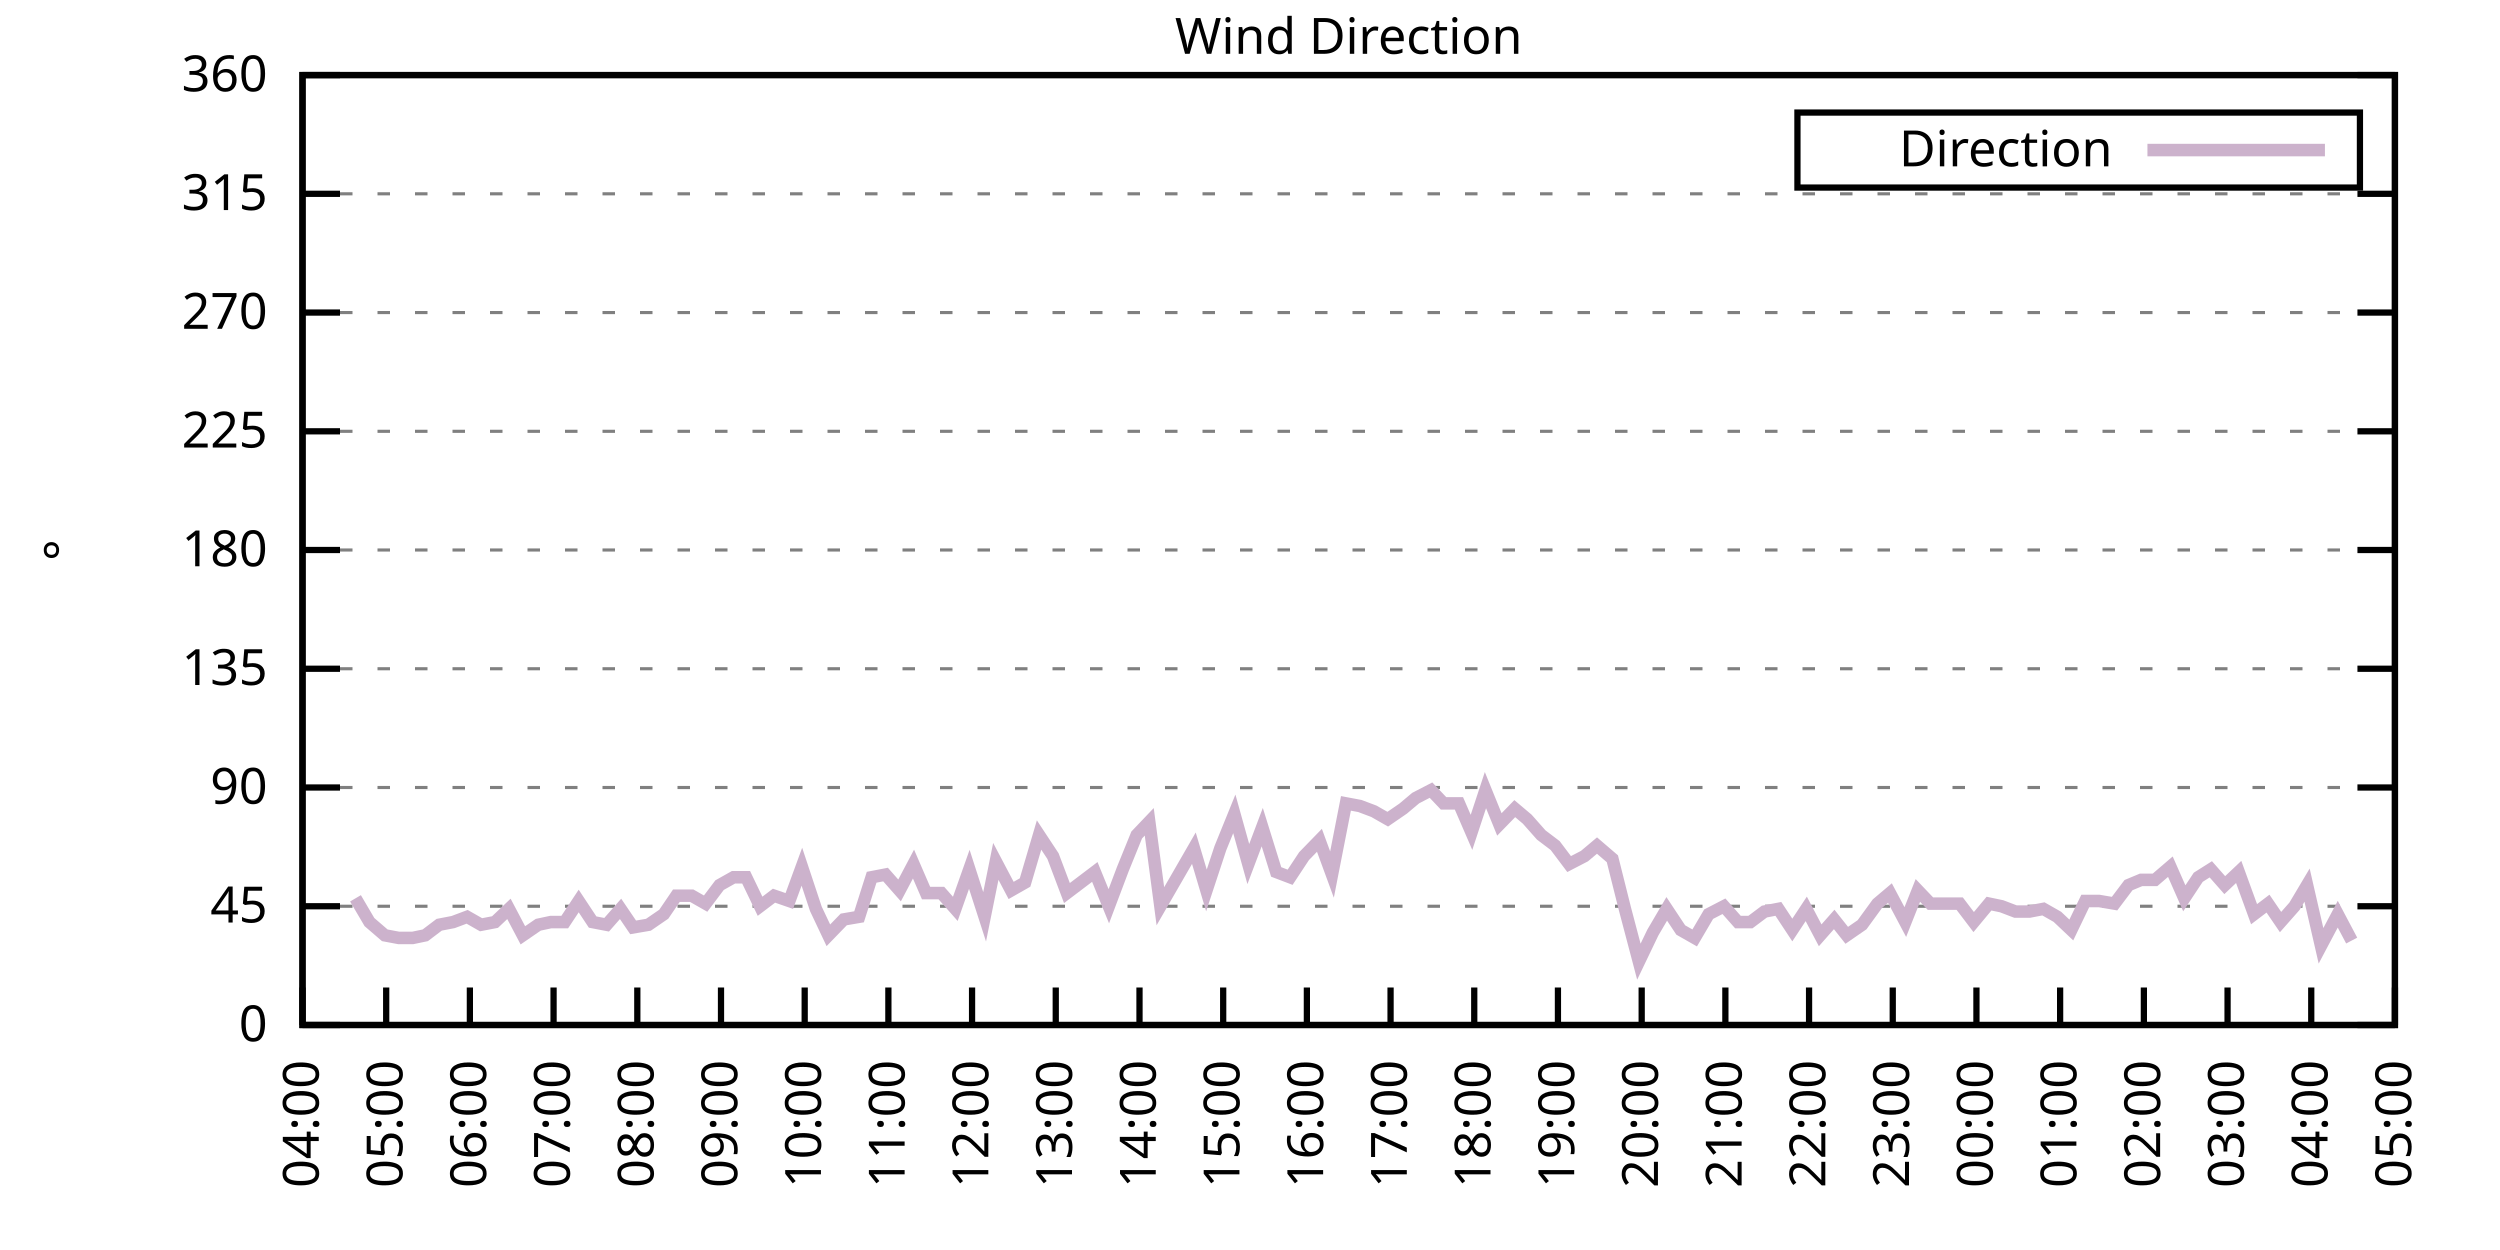
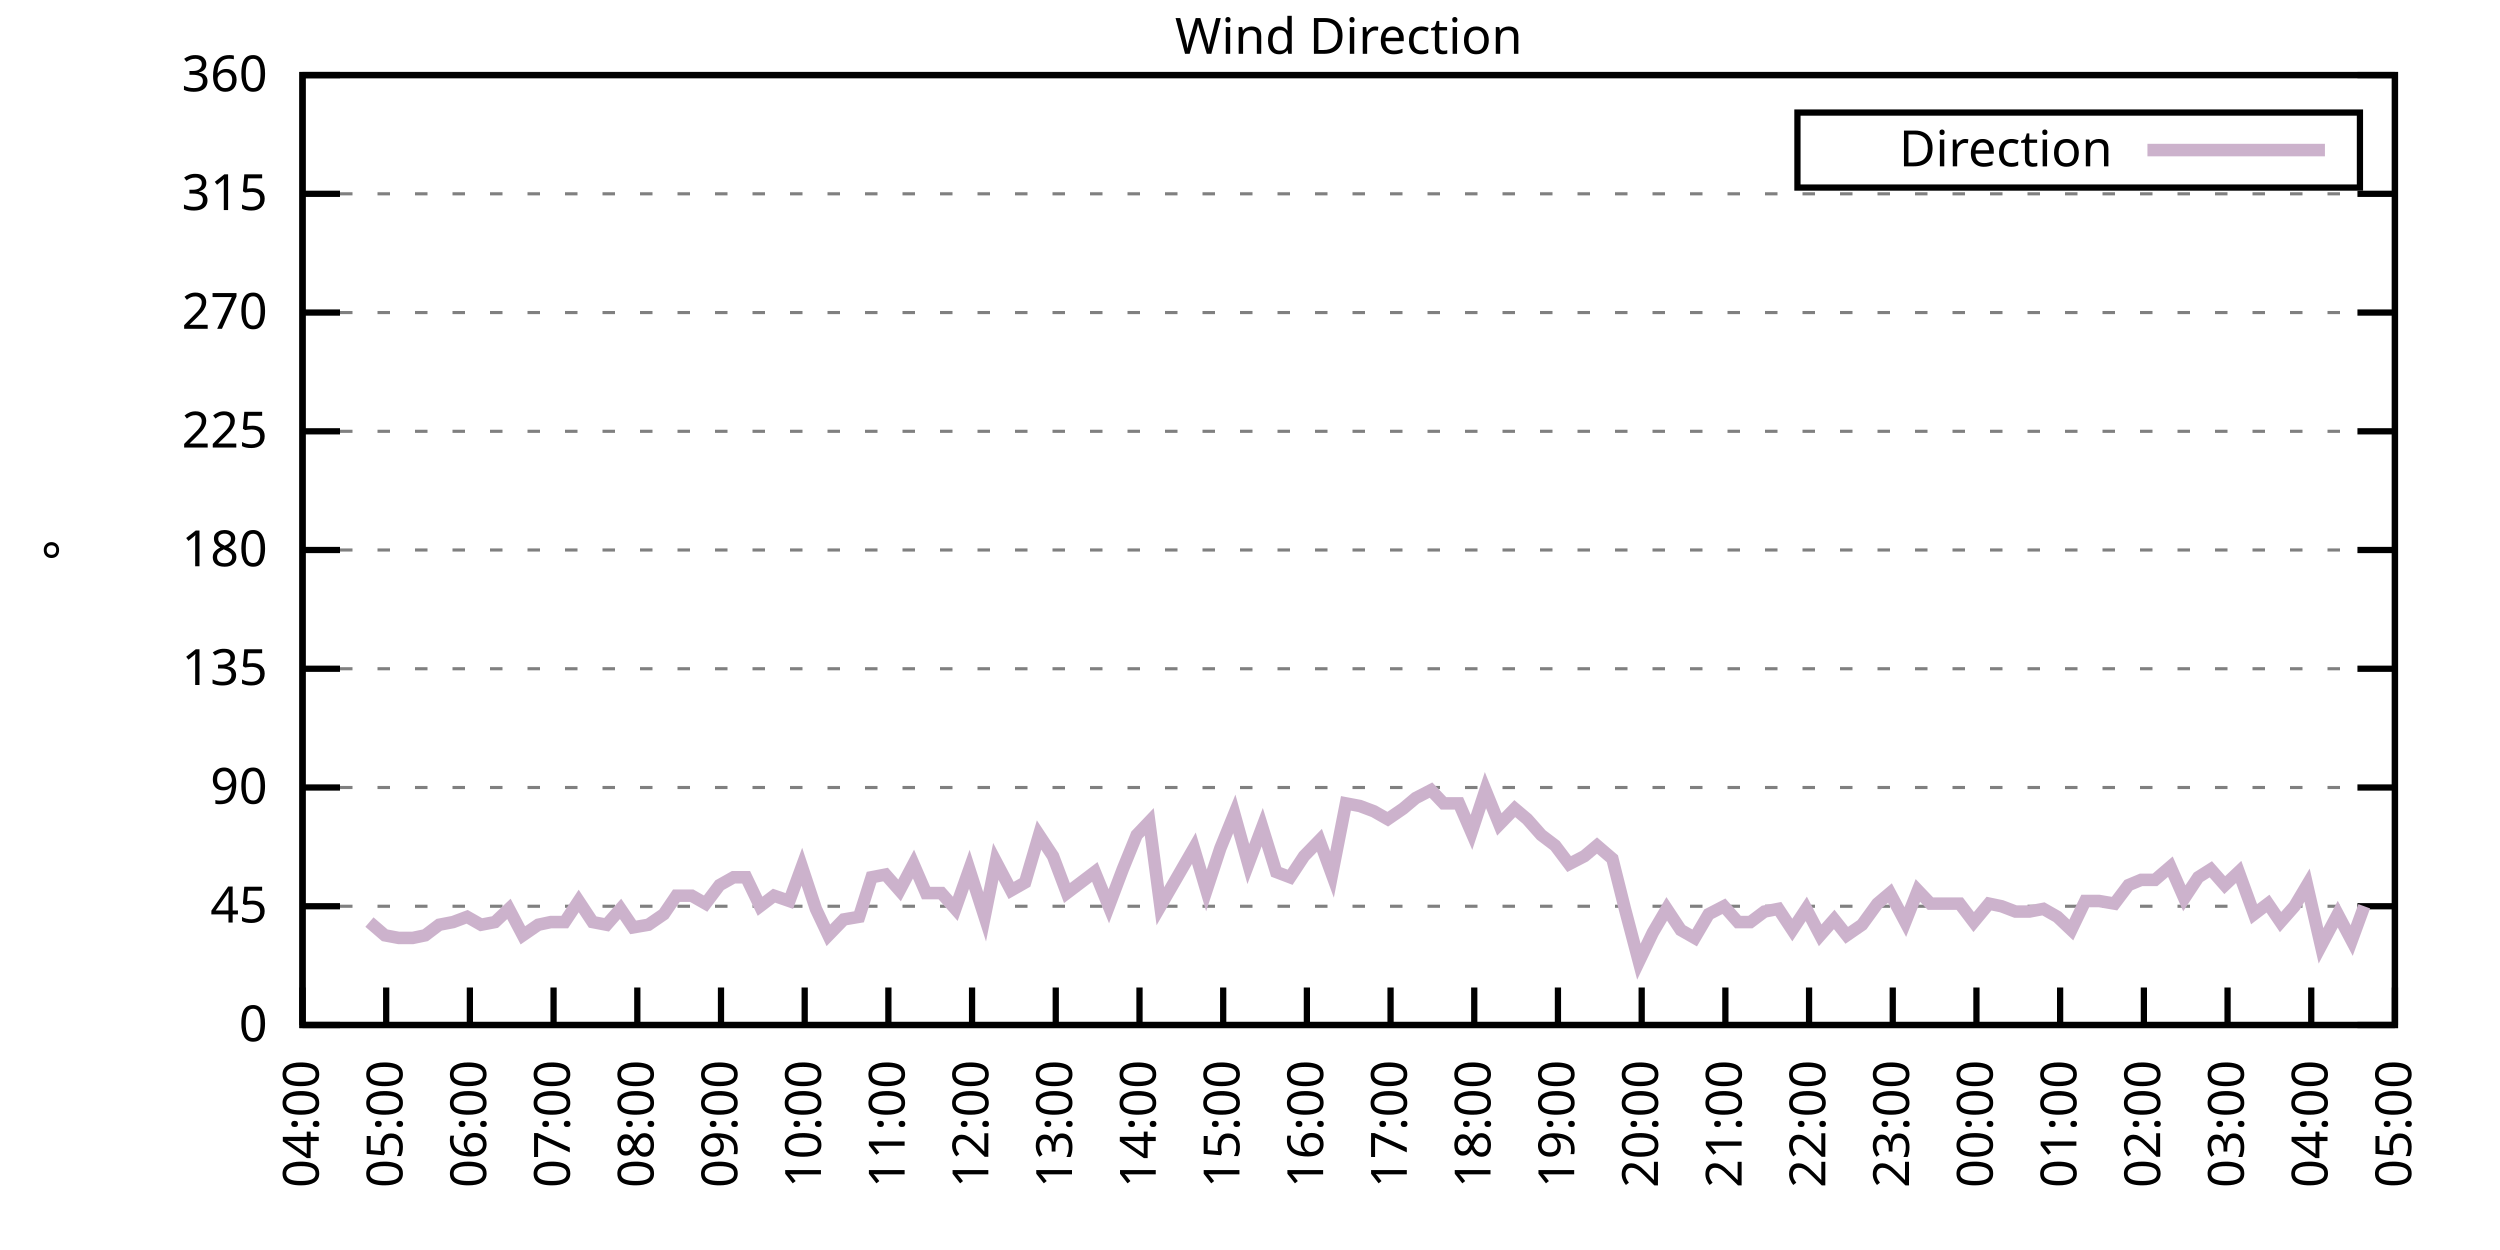
<svg xmlns="http://www.w3.org/2000/svg" xmlns:xlink="http://www.w3.org/1999/xlink" width="400" height="200" viewBox="0 0 400 200">
  <g id="gnuplot_canvas">
    <rect x="0" y="0" width="400" height="200" fill="none" />
    <defs>
      <circle id="gpDot" r="0.5" stroke-width="0.5" stroke="currentColor" />
      <path id="gpPt0" stroke-width="0.333" stroke="currentColor" d="M-1,0 h2 M0,-1 v2" />
      <path id="gpPt1" stroke-width="0.333" stroke="currentColor" d="M-1,-1 L1,1 M1,-1 L-1,1" />
      <path id="gpPt2" stroke-width="0.333" stroke="currentColor" d="M-1,0 L1,0 M0,-1 L0,1 M-1,-1 L1,1 M-1,1 L1,-1" />
      <rect id="gpPt3" stroke-width="0.333" stroke="currentColor" x="-1" y="-1" width="2" height="2" />
      <rect id="gpPt4" stroke-width="0.333" stroke="currentColor" fill="currentColor" x="-1" y="-1" width="2" height="2" />
      <circle id="gpPt5" stroke-width="0.333" stroke="currentColor" cx="0" cy="0" r="1" />
      <use xlink:href="#gpPt5" id="gpPt6" fill="currentColor" stroke="none" />
      <path id="gpPt7" stroke-width="0.333" stroke="currentColor" d="M0,-1.33 L-1.33,0.67 L1.33,0.67 z" />
      <use xlink:href="#gpPt7" id="gpPt8" fill="currentColor" stroke="none" />
      <use xlink:href="#gpPt7" id="gpPt9" stroke="currentColor" transform="rotate(180)" />
      <use xlink:href="#gpPt9" id="gpPt10" fill="currentColor" stroke="none" />
      <use xlink:href="#gpPt3" id="gpPt11" stroke="currentColor" transform="rotate(45)" />
      <use xlink:href="#gpPt11" id="gpPt12" fill="currentColor" stroke="none" />
      <path id="gpPt13" stroke-width="0.333" stroke="currentColor" d="M0,1.330 L1.265,0.411 L0.782,-1.067 L-0.782,-1.076 L-1.265,0.411 z" />
      <use xlink:href="#gpPt13" id="gpPt14" fill="currentColor" stroke="none" />
      <filter id="textbox" filterUnits="objectBoundingBox" x="0" y="0" height="1" width="1">
        <feFlood flood-color="white" flood-opacity="1" result="bgnd" />
        <feComposite in="SourceGraphic" in2="bgnd" operator="atop" />
      </filter>
      <filter id="greybox" filterUnits="objectBoundingBox" x="0" y="0" height="1" width="1">
        <feFlood flood-color="lightgrey" flood-opacity="1" result="grey" />
        <feComposite in="SourceGraphic" in2="grey" operator="atop" />
      </filter>
    </defs>
    <g fill="none" color="white" stroke="currentColor" stroke-width="1.00" stroke-linecap="butt" stroke-linejoin="miter">
</g>
    <g fill="none" color="black" stroke="currentColor" stroke-width="1.00" stroke-linecap="butt" stroke-linejoin="miter">
      <g stroke="none" shape-rendering="crispEdges">
        <polygon fill="rgb(255, 255, 255)" points="48.40,164.00 383.18,164.00 383.18,12.02 48.40,12.02 " />
      </g>
    </g>
    <g fill="none" color="black" stroke="currentColor" stroke-width="1.00" stroke-linecap="butt" stroke-linejoin="miter">
</g>
    <g fill="none" color="black" stroke="black" stroke-width="0.50" stroke-linecap="butt" stroke-linejoin="miter">
</g>
    <g fill="none" color="gray" stroke="currentColor" stroke-width="0.50" stroke-linecap="butt" stroke-linejoin="miter">
      <path stroke="gray" stroke-dasharray="2,4" class="gridline" d="M48.40,164.00 L383.19,164.00  " />
    </g>
    <g fill="none" color="gray" stroke="gray" stroke-width="1.00" stroke-linecap="butt" stroke-linejoin="miter">
</g>
    <g fill="none" color="black" stroke="currentColor" stroke-width="1.00" stroke-linecap="butt" stroke-linejoin="miter">
      <path stroke="black" d="M48.40,164.00 L54.40,164.00 M383.19,164.00 L377.19,164.00  " />
      <g transform="translate(42.80,166.60)" stroke="none" fill="black" font-family="Sans" font-size="8.00" text-anchor="end">
        <text>
          <tspan font-family="Sans"> 0</tspan>
        </text>
      </g>
    </g>
    <g fill="none" color="black" stroke="currentColor" stroke-width="1.00" stroke-linecap="butt" stroke-linejoin="miter">
</g>
    <g fill="none" color="black" stroke="black" stroke-width="0.50" stroke-linecap="butt" stroke-linejoin="miter">
</g>
    <g fill="none" color="gray" stroke="currentColor" stroke-width="0.50" stroke-linecap="butt" stroke-linejoin="miter">
      <path stroke="gray" stroke-dasharray="2,4" class="gridline" d="M48.40,145.00 L383.19,145.00  " />
    </g>
    <g fill="none" color="gray" stroke="gray" stroke-width="1.00" stroke-linecap="butt" stroke-linejoin="miter">
</g>
    <g fill="none" color="black" stroke="currentColor" stroke-width="1.00" stroke-linecap="butt" stroke-linejoin="miter">
      <path stroke="black" d="M48.40,145.00 L54.40,145.00 M383.19,145.00 L377.19,145.00  " />
      <g transform="translate(42.80,147.60)" stroke="none" fill="black" font-family="Sans" font-size="8.00" text-anchor="end">
        <text>
          <tspan font-family="Sans"> 45</tspan>
        </text>
      </g>
    </g>
    <g fill="none" color="black" stroke="currentColor" stroke-width="1.00" stroke-linecap="butt" stroke-linejoin="miter">
</g>
    <g fill="none" color="black" stroke="black" stroke-width="0.50" stroke-linecap="butt" stroke-linejoin="miter">
</g>
    <g fill="none" color="gray" stroke="currentColor" stroke-width="0.50" stroke-linecap="butt" stroke-linejoin="miter">
      <path stroke="gray" stroke-dasharray="2,4" class="gridline" d="M48.40,126.00 L383.19,126.00  " />
    </g>
    <g fill="none" color="gray" stroke="gray" stroke-width="1.00" stroke-linecap="butt" stroke-linejoin="miter">
</g>
    <g fill="none" color="black" stroke="currentColor" stroke-width="1.00" stroke-linecap="butt" stroke-linejoin="miter">
      <path stroke="black" d="M48.40,126.00 L54.40,126.00 M383.19,126.00 L377.19,126.00  " />
      <g transform="translate(42.80,128.60)" stroke="none" fill="black" font-family="Sans" font-size="8.00" text-anchor="end">
        <text>
          <tspan font-family="Sans"> 90</tspan>
        </text>
      </g>
    </g>
    <g fill="none" color="black" stroke="currentColor" stroke-width="1.00" stroke-linecap="butt" stroke-linejoin="miter">
</g>
    <g fill="none" color="black" stroke="black" stroke-width="0.50" stroke-linecap="butt" stroke-linejoin="miter">
</g>
    <g fill="none" color="gray" stroke="currentColor" stroke-width="0.50" stroke-linecap="butt" stroke-linejoin="miter">
      <path stroke="gray" stroke-dasharray="2,4" class="gridline" d="M48.40,107.00 L383.19,107.00  " />
    </g>
    <g fill="none" color="gray" stroke="gray" stroke-width="1.00" stroke-linecap="butt" stroke-linejoin="miter">
</g>
    <g fill="none" color="black" stroke="currentColor" stroke-width="1.00" stroke-linecap="butt" stroke-linejoin="miter">
      <path stroke="black" d="M48.40,107.00 L54.40,107.00 M383.19,107.00 L377.19,107.00  " />
      <g transform="translate(42.80,109.60)" stroke="none" fill="black" font-family="Sans" font-size="8.00" text-anchor="end">
        <text>
          <tspan font-family="Sans"> 135</tspan>
        </text>
      </g>
    </g>
    <g fill="none" color="black" stroke="currentColor" stroke-width="1.00" stroke-linecap="butt" stroke-linejoin="miter">
</g>
    <g fill="none" color="black" stroke="black" stroke-width="0.50" stroke-linecap="butt" stroke-linejoin="miter">
</g>
    <g fill="none" color="gray" stroke="currentColor" stroke-width="0.50" stroke-linecap="butt" stroke-linejoin="miter">
      <path stroke="gray" stroke-dasharray="2,4" class="gridline" d="M48.40,88.00 L383.19,88.00  " />
    </g>
    <g fill="none" color="gray" stroke="gray" stroke-width="1.00" stroke-linecap="butt" stroke-linejoin="miter">
</g>
    <g fill="none" color="black" stroke="currentColor" stroke-width="1.00" stroke-linecap="butt" stroke-linejoin="miter">
      <path stroke="black" d="M48.40,88.00 L54.40,88.00 M383.19,88.00 L377.19,88.00  " />
      <g transform="translate(42.80,90.60)" stroke="none" fill="black" font-family="Sans" font-size="8.00" text-anchor="end">
        <text>
          <tspan font-family="Sans"> 180</tspan>
        </text>
      </g>
    </g>
    <g fill="none" color="black" stroke="currentColor" stroke-width="1.00" stroke-linecap="butt" stroke-linejoin="miter">
</g>
    <g fill="none" color="black" stroke="black" stroke-width="0.50" stroke-linecap="butt" stroke-linejoin="miter">
</g>
    <g fill="none" color="gray" stroke="currentColor" stroke-width="0.50" stroke-linecap="butt" stroke-linejoin="miter">
      <path stroke="gray" stroke-dasharray="2,4" class="gridline" d="M48.40,69.01 L383.19,69.01  " />
    </g>
    <g fill="none" color="gray" stroke="gray" stroke-width="1.00" stroke-linecap="butt" stroke-linejoin="miter">
</g>
    <g fill="none" color="black" stroke="currentColor" stroke-width="1.00" stroke-linecap="butt" stroke-linejoin="miter">
      <path stroke="black" d="M48.40,69.01 L54.40,69.01 M383.19,69.01 L377.19,69.01  " />
      <g transform="translate(42.80,71.61)" stroke="none" fill="black" font-family="Sans" font-size="8.00" text-anchor="end">
        <text>
          <tspan font-family="Sans"> 225</tspan>
        </text>
      </g>
    </g>
    <g fill="none" color="black" stroke="currentColor" stroke-width="1.00" stroke-linecap="butt" stroke-linejoin="miter">
</g>
    <g fill="none" color="black" stroke="black" stroke-width="0.50" stroke-linecap="butt" stroke-linejoin="miter">
</g>
    <g fill="none" color="gray" stroke="currentColor" stroke-width="0.50" stroke-linecap="butt" stroke-linejoin="miter">
      <path stroke="gray" stroke-dasharray="2,4" class="gridline" d="M48.40,50.01 L383.19,50.01  " />
    </g>
    <g fill="none" color="gray" stroke="gray" stroke-width="1.00" stroke-linecap="butt" stroke-linejoin="miter">
</g>
    <g fill="none" color="black" stroke="currentColor" stroke-width="1.00" stroke-linecap="butt" stroke-linejoin="miter">
      <path stroke="black" d="M48.40,50.01 L54.40,50.01 M383.19,50.01 L377.19,50.01  " />
      <g transform="translate(42.80,52.61)" stroke="none" fill="black" font-family="Sans" font-size="8.00" text-anchor="end">
        <text>
          <tspan font-family="Sans"> 270</tspan>
        </text>
      </g>
    </g>
    <g fill="none" color="black" stroke="currentColor" stroke-width="1.00" stroke-linecap="butt" stroke-linejoin="miter">
</g>
    <g fill="none" color="black" stroke="black" stroke-width="0.50" stroke-linecap="butt" stroke-linejoin="miter">
</g>
    <g fill="none" color="gray" stroke="currentColor" stroke-width="0.50" stroke-linecap="butt" stroke-linejoin="miter">
      <path stroke="gray" stroke-dasharray="2,4" class="gridline" d="M48.40,31.01 L383.19,31.01  " />
    </g>
    <g fill="none" color="gray" stroke="gray" stroke-width="1.00" stroke-linecap="butt" stroke-linejoin="miter">
</g>
    <g fill="none" color="black" stroke="currentColor" stroke-width="1.00" stroke-linecap="butt" stroke-linejoin="miter">
      <path stroke="black" d="M48.40,31.01 L54.40,31.01 M383.19,31.01 L377.19,31.01  " />
      <g transform="translate(42.80,33.61)" stroke="none" fill="black" font-family="Sans" font-size="8.00" text-anchor="end">
        <text>
          <tspan font-family="Sans"> 315</tspan>
        </text>
      </g>
    </g>
    <g fill="none" color="black" stroke="currentColor" stroke-width="1.00" stroke-linecap="butt" stroke-linejoin="miter">
</g>
    <g fill="none" color="black" stroke="black" stroke-width="0.50" stroke-linecap="butt" stroke-linejoin="miter">
</g>
    <g fill="none" color="gray" stroke="currentColor" stroke-width="0.50" stroke-linecap="butt" stroke-linejoin="miter">
      <path stroke="gray" stroke-dasharray="2,4" class="gridline" d="M48.40,12.01 L383.19,12.01  " />
    </g>
    <g fill="none" color="gray" stroke="gray" stroke-width="1.00" stroke-linecap="butt" stroke-linejoin="miter">
</g>
    <g fill="none" color="black" stroke="currentColor" stroke-width="1.00" stroke-linecap="butt" stroke-linejoin="miter">
      <path stroke="black" d="M48.40,12.01 L54.40,12.01 M383.19,12.01 L377.19,12.01  " />
      <g transform="translate(42.80,14.61)" stroke="none" fill="black" font-family="Sans" font-size="8.00" text-anchor="end">
        <text>
          <tspan font-family="Sans"> 360</tspan>
        </text>
      </g>
    </g>
    <g fill="none" color="black" stroke="currentColor" stroke-width="1.00" stroke-linecap="butt" stroke-linejoin="miter">
      <path stroke="black" d="M48.40,164.00 L48.40,158.00  " />
      <g transform="translate(51.00,169.60) rotate(270.00)" stroke="none" fill="black" font-family="Sans" font-size="8.00" text-anchor="end">
        <text>
          <tspan font-family="Sans">04:00</tspan>
        </text>
      </g>
    </g>
    <g fill="none" color="black" stroke="currentColor" stroke-width="1.00" stroke-linecap="butt" stroke-linejoin="miter">
      <path stroke="black" d="M61.79,164.00 L61.79,158.00  " />
      <g transform="translate(64.39,169.60) rotate(270.00)" stroke="none" fill="black" font-family="Sans" font-size="8.00" text-anchor="end">
        <text>
          <tspan font-family="Sans">05:00</tspan>
        </text>
      </g>
    </g>
    <g fill="none" color="black" stroke="currentColor" stroke-width="1.00" stroke-linecap="butt" stroke-linejoin="miter">
      <path stroke="black" d="M75.18,164.00 L75.18,158.00  " />
      <g transform="translate(77.78,169.60) rotate(270.00)" stroke="none" fill="black" font-family="Sans" font-size="8.00" text-anchor="end">
        <text>
          <tspan font-family="Sans">06:00</tspan>
        </text>
      </g>
    </g>
    <g fill="none" color="black" stroke="currentColor" stroke-width="1.00" stroke-linecap="butt" stroke-linejoin="miter">
      <path stroke="black" d="M88.57,164.00 L88.57,158.00  " />
      <g transform="translate(91.17,169.60) rotate(270.00)" stroke="none" fill="black" font-family="Sans" font-size="8.00" text-anchor="end">
        <text>
          <tspan font-family="Sans">07:00</tspan>
        </text>
      </g>
    </g>
    <g fill="none" color="black" stroke="currentColor" stroke-width="1.00" stroke-linecap="butt" stroke-linejoin="miter">
      <path stroke="black" d="M101.97,164.00 L101.97,158.00  " />
      <g transform="translate(104.57,169.60) rotate(270.00)" stroke="none" fill="black" font-family="Sans" font-size="8.00" text-anchor="end">
        <text>
          <tspan font-family="Sans">08:00</tspan>
        </text>
      </g>
    </g>
    <g fill="none" color="black" stroke="currentColor" stroke-width="1.00" stroke-linecap="butt" stroke-linejoin="miter">
      <path stroke="black" d="M115.36,164.00 L115.36,158.00  " />
      <g transform="translate(117.96,169.60) rotate(270.00)" stroke="none" fill="black" font-family="Sans" font-size="8.00" text-anchor="end">
        <text>
          <tspan font-family="Sans">09:00</tspan>
        </text>
      </g>
    </g>
    <g fill="none" color="black" stroke="currentColor" stroke-width="1.00" stroke-linecap="butt" stroke-linejoin="miter">
      <path stroke="black" d="M128.75,164.00 L128.75,158.00  " />
      <g transform="translate(131.35,169.60) rotate(270.00)" stroke="none" fill="black" font-family="Sans" font-size="8.00" text-anchor="end">
        <text>
          <tspan font-family="Sans">10:00</tspan>
        </text>
      </g>
    </g>
    <g fill="none" color="black" stroke="currentColor" stroke-width="1.00" stroke-linecap="butt" stroke-linejoin="miter">
      <path stroke="black" d="M142.14,164.00 L142.14,158.00  " />
      <g transform="translate(144.74,169.60) rotate(270.00)" stroke="none" fill="black" font-family="Sans" font-size="8.00" text-anchor="end">
        <text>
          <tspan font-family="Sans">11:00</tspan>
        </text>
      </g>
    </g>
    <g fill="none" color="black" stroke="currentColor" stroke-width="1.00" stroke-linecap="butt" stroke-linejoin="miter">
      <path stroke="black" d="M155.53,164.00 L155.53,158.00  " />
      <g transform="translate(158.13,169.60) rotate(270.00)" stroke="none" fill="black" font-family="Sans" font-size="8.00" text-anchor="end">
        <text>
          <tspan font-family="Sans">12:00</tspan>
        </text>
      </g>
    </g>
    <g fill="none" color="black" stroke="currentColor" stroke-width="1.00" stroke-linecap="butt" stroke-linejoin="miter">
      <path stroke="black" d="M168.92,164.00 L168.92,158.00  " />
      <g transform="translate(171.52,169.60) rotate(270.00)" stroke="none" fill="black" font-family="Sans" font-size="8.00" text-anchor="end">
        <text>
          <tspan font-family="Sans">13:00</tspan>
        </text>
      </g>
    </g>
    <g fill="none" color="black" stroke="currentColor" stroke-width="1.00" stroke-linecap="butt" stroke-linejoin="miter">
      <path stroke="black" d="M182.32,164.00 L182.32,158.00  " />
      <g transform="translate(184.92,169.60) rotate(270.00)" stroke="none" fill="black" font-family="Sans" font-size="8.00" text-anchor="end">
        <text>
          <tspan font-family="Sans">14:00</tspan>
        </text>
      </g>
    </g>
    <g fill="none" color="black" stroke="currentColor" stroke-width="1.00" stroke-linecap="butt" stroke-linejoin="miter">
      <path stroke="black" d="M195.71,164.00 L195.71,158.00  " />
      <g transform="translate(198.31,169.60) rotate(270.00)" stroke="none" fill="black" font-family="Sans" font-size="8.00" text-anchor="end">
        <text>
          <tspan font-family="Sans">15:00</tspan>
        </text>
      </g>
    </g>
    <g fill="none" color="black" stroke="currentColor" stroke-width="1.00" stroke-linecap="butt" stroke-linejoin="miter">
      <path stroke="black" d="M209.10,164.00 L209.10,158.00  " />
      <g transform="translate(211.70,169.60) rotate(270.00)" stroke="none" fill="black" font-family="Sans" font-size="8.00" text-anchor="end">
        <text>
          <tspan font-family="Sans">16:00</tspan>
        </text>
      </g>
    </g>
    <g fill="none" color="black" stroke="currentColor" stroke-width="1.00" stroke-linecap="butt" stroke-linejoin="miter">
      <path stroke="black" d="M222.49,164.00 L222.49,158.00  " />
      <g transform="translate(225.09,169.60) rotate(270.00)" stroke="none" fill="black" font-family="Sans" font-size="8.00" text-anchor="end">
        <text>
          <tspan font-family="Sans">17:00</tspan>
        </text>
      </g>
    </g>
    <g fill="none" color="black" stroke="currentColor" stroke-width="1.00" stroke-linecap="butt" stroke-linejoin="miter">
      <path stroke="black" d="M235.88,164.00 L235.88,158.00  " />
      <g transform="translate(238.48,169.60) rotate(270.00)" stroke="none" fill="black" font-family="Sans" font-size="8.00" text-anchor="end">
        <text>
          <tspan font-family="Sans">18:00</tspan>
        </text>
      </g>
    </g>
    <g fill="none" color="black" stroke="currentColor" stroke-width="1.00" stroke-linecap="butt" stroke-linejoin="miter">
      <path stroke="black" d="M249.27,164.00 L249.27,158.00  " />
      <g transform="translate(251.87,169.60) rotate(270.00)" stroke="none" fill="black" font-family="Sans" font-size="8.00" text-anchor="end">
        <text>
          <tspan font-family="Sans">19:00</tspan>
        </text>
      </g>
    </g>
    <g fill="none" color="black" stroke="currentColor" stroke-width="1.00" stroke-linecap="butt" stroke-linejoin="miter">
      <path stroke="black" d="M262.67,164.00 L262.67,158.00  " />
      <g transform="translate(265.27,169.60) rotate(270.00)" stroke="none" fill="black" font-family="Sans" font-size="8.00" text-anchor="end">
        <text>
          <tspan font-family="Sans">20:00</tspan>
        </text>
      </g>
    </g>
    <g fill="none" color="black" stroke="currentColor" stroke-width="1.00" stroke-linecap="butt" stroke-linejoin="miter">
      <path stroke="black" d="M276.06,164.00 L276.06,158.00  " />
      <g transform="translate(278.66,169.60) rotate(270.00)" stroke="none" fill="black" font-family="Sans" font-size="8.00" text-anchor="end">
        <text>
          <tspan font-family="Sans">21:00</tspan>
        </text>
      </g>
    </g>
    <g fill="none" color="black" stroke="currentColor" stroke-width="1.00" stroke-linecap="butt" stroke-linejoin="miter">
      <path stroke="black" d="M289.45,164.00 L289.45,158.00  " />
      <g transform="translate(292.05,169.60) rotate(270.00)" stroke="none" fill="black" font-family="Sans" font-size="8.00" text-anchor="end">
        <text>
          <tspan font-family="Sans">22:00</tspan>
        </text>
      </g>
    </g>
    <g fill="none" color="black" stroke="currentColor" stroke-width="1.00" stroke-linecap="butt" stroke-linejoin="miter">
      <path stroke="black" d="M302.84,164.00 L302.84,158.00  " />
      <g transform="translate(305.44,169.60) rotate(270.00)" stroke="none" fill="black" font-family="Sans" font-size="8.00" text-anchor="end">
        <text>
          <tspan font-family="Sans">23:00</tspan>
        </text>
      </g>
    </g>
    <g fill="none" color="black" stroke="currentColor" stroke-width="1.00" stroke-linecap="butt" stroke-linejoin="miter">
      <path stroke="black" d="M316.23,164.00 L316.23,158.00  " />
      <g transform="translate(318.83,169.60) rotate(270.00)" stroke="none" fill="black" font-family="Sans" font-size="8.00" text-anchor="end">
        <text>
          <tspan font-family="Sans">00:00</tspan>
        </text>
      </g>
    </g>
    <g fill="none" color="black" stroke="currentColor" stroke-width="1.00" stroke-linecap="butt" stroke-linejoin="miter">
      <path stroke="black" d="M329.62,164.00 L329.62,158.00  " />
      <g transform="translate(332.22,169.60) rotate(270.00)" stroke="none" fill="black" font-family="Sans" font-size="8.00" text-anchor="end">
        <text>
          <tspan font-family="Sans">01:00</tspan>
        </text>
      </g>
    </g>
    <g fill="none" color="black" stroke="currentColor" stroke-width="1.00" stroke-linecap="butt" stroke-linejoin="miter">
      <path stroke="black" d="M343.02,164.00 L343.02,158.00  " />
      <g transform="translate(345.62,169.60) rotate(270.00)" stroke="none" fill="black" font-family="Sans" font-size="8.00" text-anchor="end">
        <text>
          <tspan font-family="Sans">02:00</tspan>
        </text>
      </g>
    </g>
    <g fill="none" color="black" stroke="currentColor" stroke-width="1.00" stroke-linecap="butt" stroke-linejoin="miter">
      <path stroke="black" d="M356.41,164.00 L356.41,158.00  " />
      <g transform="translate(359.01,169.60) rotate(270.00)" stroke="none" fill="black" font-family="Sans" font-size="8.00" text-anchor="end">
        <text>
          <tspan font-family="Sans">03:00</tspan>
        </text>
      </g>
    </g>
    <g fill="none" color="black" stroke="currentColor" stroke-width="1.00" stroke-linecap="butt" stroke-linejoin="miter">
      <path stroke="black" d="M369.80,164.00 L369.80,158.00  " />
      <g transform="translate(372.40,169.60) rotate(270.00)" stroke="none" fill="black" font-family="Sans" font-size="8.00" text-anchor="end">
        <text>
          <tspan font-family="Sans">04:00</tspan>
        </text>
      </g>
    </g>
    <g fill="none" color="black" stroke="currentColor" stroke-width="1.00" stroke-linecap="butt" stroke-linejoin="miter">
      <path stroke="black" d="M383.19,164.00 L383.19,158.00  " />
      <g transform="translate(385.79,169.60) rotate(270.00)" stroke="none" fill="black" font-family="Sans" font-size="8.00" text-anchor="end">
        <text>
          <tspan font-family="Sans">05:00</tspan>
        </text>
      </g>
    </g>
    <g fill="none" color="black" stroke="currentColor" stroke-width="1.00" stroke-linecap="butt" stroke-linejoin="miter">
</g>
    <g fill="none" color="black" stroke="currentColor" stroke-width="1.00" stroke-linecap="butt" stroke-linejoin="miter">
      <path stroke="black" d="M48.40,12.01 L48.40,164.00 L383.19,164.00 L383.19,12.01 L48.40,12.01 Z  " />
    </g>
    <g fill="none" color="black" stroke="currentColor" stroke-width="1.00" stroke-linecap="butt" stroke-linejoin="miter">
</g>
    <g fill="none" color="black" stroke="currentColor" stroke-width="1.00" stroke-linecap="butt" stroke-linejoin="miter">
      <path stroke="black" d="M287.59,30.01 L287.59,18.01 L377.59,18.01 L377.59,30.01 L287.59,30.01 Z  " />
    </g>
    <g id="Wind_direction_plot_1">
      <g fill="none" color="white" stroke="black" stroke-width="2.00" stroke-linecap="butt" stroke-linejoin="miter">
</g>
      <g fill="none" color="black" stroke="currentColor" stroke-width="2.00" stroke-linecap="butt" stroke-linejoin="miter">
        <g transform="translate(337.99,26.61)" stroke="none" fill="black" font-family="Sans" font-size="8.00" text-anchor="end">
          <text>
            <tspan font-family="Sans">Direction</tspan>
          </text>
        </g>
      </g>
      <g fill="none" color="black" stroke="currentColor" stroke-width="2.00" stroke-linecap="butt" stroke-linejoin="miter">
-         <path stroke="rgb(204, 178, 204)" d="M343.59,24.01 L371.99,24.01 M56.88,143.73 L59.11,147.53 L61.57,149.65 L63.80,150.07 L66.03,150.07 L68.04,149.65   L70.27,147.96 L72.50,147.53 L74.74,146.69 L76.97,147.96 L79.20,147.53 L81.43,145.42 L83.66,149.65 L86.12,147.96   L88.13,147.53 L90.36,147.53 L92.59,144.16 L94.82,147.53 L97.06,147.96 L99.29,145.42 L101.30,148.38 L103.75,147.96   L106.21,146.27 L108.22,143.31 L110.67,143.31 L112.90,144.58 L115.13,141.62 L117.37,140.36 L119.38,140.36 L121.61,145.00   L123.84,143.31 L126.29,144.16 L128.30,138.67 L130.54,145.42 L132.54,149.65 L135.00,147.11 L137.45,146.69 L139.46,140.36   L141.69,139.93 L143.93,142.47 L146.16,138.25 L148.17,142.89 L150.62,142.89 L152.85,145.42 L155.09,139.09 L157.54,146.69   L159.33,137.82 L161.78,142.47 L164.01,141.20 L166.25,133.60 L168.48,136.98 L170.71,142.89 L172.94,141.20 L175.17,139.51   L177.41,145.00 L179.64,139.09 L181.87,133.60 L183.88,131.49 L185.66,145.00 L188.34,140.36 L191.02,135.71 L193.03,142.47   L195.26,135.71 L197.49,130.22 L199.73,138.25 L201.96,132.34 L204.19,139.51 L206.42,140.36 L208.65,136.98 L211.11,134.45   L213.12,139.93 L215.35,128.54 L217.58,128.96 L219.81,129.80 L222.04,131.07 L224.50,129.38 L226.51,127.69 L228.96,126.42   L230.97,128.54 L233.43,128.54 L235.44,133.18 L237.67,126.42 L239.90,131.91 L242.36,129.38 L244.36,131.07 L246.60,133.60   L248.83,135.29 L251.06,138.25 L253.51,136.98 L255.52,135.29 L257.98,137.40 L259.99,145.42 L262.22,153.87 L264.45,149.22   L266.68,145.42 L268.92,148.80 L271.15,150.07 L273.38,146.27 L275.83,145.00 L278.07,147.53 L280.07,147.53 L282.31,145.85   L284.54,145.42 L286.77,148.80 L289.00,145.42 L291.23,149.65 L293.47,147.11 L295.48,149.65 L297.93,147.96 L300.39,144.58   L302.39,142.89 L304.85,147.53 L306.86,142.47 L308.87,144.58 L311.32,144.58 L313.55,144.58 L315.79,147.53 L318.24,144.58   L320.25,145.00 L322.48,145.85 L324.71,145.85 L326.95,145.42 L329.18,146.69 L331.41,148.80 L333.64,144.16 L335.87,144.16   L338.33,144.58 L340.56,141.62 L342.57,140.78 L344.80,140.78 L347.26,138.67 L349.49,143.73 L351.72,140.36 L353.73,139.09   L355.96,141.62 L358.19,139.51 L360.65,146.27 L362.88,144.58 L364.89,147.53 L367.12,145.00 L369.13,141.62 L371.36,151.33   L374.04,146.27 L376.27,150.49  " />
+         <path stroke="rgb(204, 178, 204)" d="M343.59,24.01 L371.99,24.01 M59.11,147.53 L61.57,149.65 L63.80,150.07 L66.03,150.07 L68.04,149.65 L70.27,147.96   L72.50,147.53 L74.74,146.69 L76.97,147.96 L79.20,147.53 L81.43,145.42 L83.66,149.65 L86.12,147.96 L88.13,147.53   L90.36,147.53 L92.59,144.16 L94.82,147.53 L97.06,147.96 L99.29,145.42 L101.30,148.38 L103.75,147.96 L106.21,146.27   L108.22,143.31 L110.67,143.31 L112.90,144.58 L115.13,141.62 L117.37,140.36 L119.38,140.36 L121.61,145.00 L123.84,143.31   L126.29,144.16 L128.30,138.67 L130.54,145.42 L132.54,149.65 L135.00,147.11 L137.45,146.69 L139.46,140.36 L141.69,139.93   L143.93,142.47 L146.16,138.25 L148.17,142.89 L150.62,142.89 L152.85,145.42 L155.09,139.09 L157.54,146.69 L159.33,137.82   L161.78,142.47 L164.01,141.20 L166.25,133.60 L168.48,136.98 L170.71,142.89 L172.94,141.20 L175.17,139.51 L177.41,145.00   L179.64,139.09 L181.87,133.60 L183.88,131.49 L185.66,145.00 L188.34,140.36 L191.02,135.71 L193.03,142.47 L195.26,135.71   L197.49,130.22 L199.73,138.25 L201.96,132.34 L204.19,139.51 L206.42,140.36 L208.65,136.98 L211.11,134.45 L213.12,139.93   L215.35,128.54 L217.58,128.96 L219.81,129.80 L222.04,131.07 L224.50,129.38 L226.51,127.69 L228.96,126.42 L230.97,128.54   L233.43,128.54 L235.44,133.18 L237.67,126.42 L239.90,131.91 L242.36,129.38 L244.36,131.07 L246.60,133.60 L248.83,135.29   L251.06,138.25 L253.51,136.98 L255.52,135.29 L257.98,137.40 L259.99,145.42 L262.22,153.87 L264.45,149.22 L266.68,145.42   L268.92,148.80 L271.15,150.07 L273.38,146.27 L275.83,145.00 L278.07,147.53 L280.07,147.53 L282.31,145.85 L284.54,145.42   L286.77,148.80 L289.00,145.42 L291.23,149.65 L293.47,147.11 L295.48,149.65 L297.93,147.96 L300.39,144.58 L302.39,142.89   L304.85,147.53 L306.86,142.47 L308.87,144.58 L311.32,144.58 L313.55,144.58 L315.79,147.53 L318.24,144.58 L320.25,145.00   L322.48,145.85 L324.71,145.85 L326.95,145.42 L329.18,146.69 L331.41,148.80 L333.64,144.16 L335.87,144.16 L338.33,144.58   L340.56,141.62 L342.57,140.78 L344.80,140.78 L347.26,138.67 L349.49,143.73 L351.72,140.36 L353.73,139.09 L355.96,141.62   L358.19,139.51 L360.65,146.27 L362.88,144.58 L364.89,147.53 L367.12,145.00 L369.13,141.62 L371.36,151.33 L374.04,146.27   L376.27,150.49 L378.28,145.00  " />
      </g>
    </g>
    <g fill="none" color="black" stroke="currentColor" stroke-width="2.00" stroke-linecap="butt" stroke-linejoin="miter">
</g>
    <g fill="none" color="black" stroke="black" stroke-width="1.00" stroke-linecap="butt" stroke-linejoin="miter">
</g>
    <g fill="none" color="black" stroke="currentColor" stroke-width="1.00" stroke-linecap="butt" stroke-linejoin="miter">
      <path stroke="black" d="M48.40,12.01 L48.40,164.00 L383.19,164.00 L383.19,12.01 L48.40,12.01 Z  " />
      <g transform="translate(12.80,88.01) rotate(270.00)" stroke="none" fill="black" font-family="Sans" font-size="8.00" text-anchor="middle">
        <text>
          <tspan font-family="Sans">°</tspan>
        </text>
      </g>
    </g>
    <g fill="none" color="black" stroke="currentColor" stroke-width="1.00" stroke-linecap="butt" stroke-linejoin="miter">
</g>
    <g fill="none" color="black" stroke="currentColor" stroke-width="1.00" stroke-linecap="butt" stroke-linejoin="miter">
      <g transform="translate(215.79,8.61)" stroke="none" fill="black" font-family="Sans" font-size="8.00" text-anchor="middle">
        <text>
          <tspan font-family="Sans">Wind Direction</tspan>
        </text>
      </g>
    </g>
    <g fill="none" color="black" stroke="currentColor" stroke-width="1.00" stroke-linecap="butt" stroke-linejoin="miter">
</g>
  </g>
</svg>
